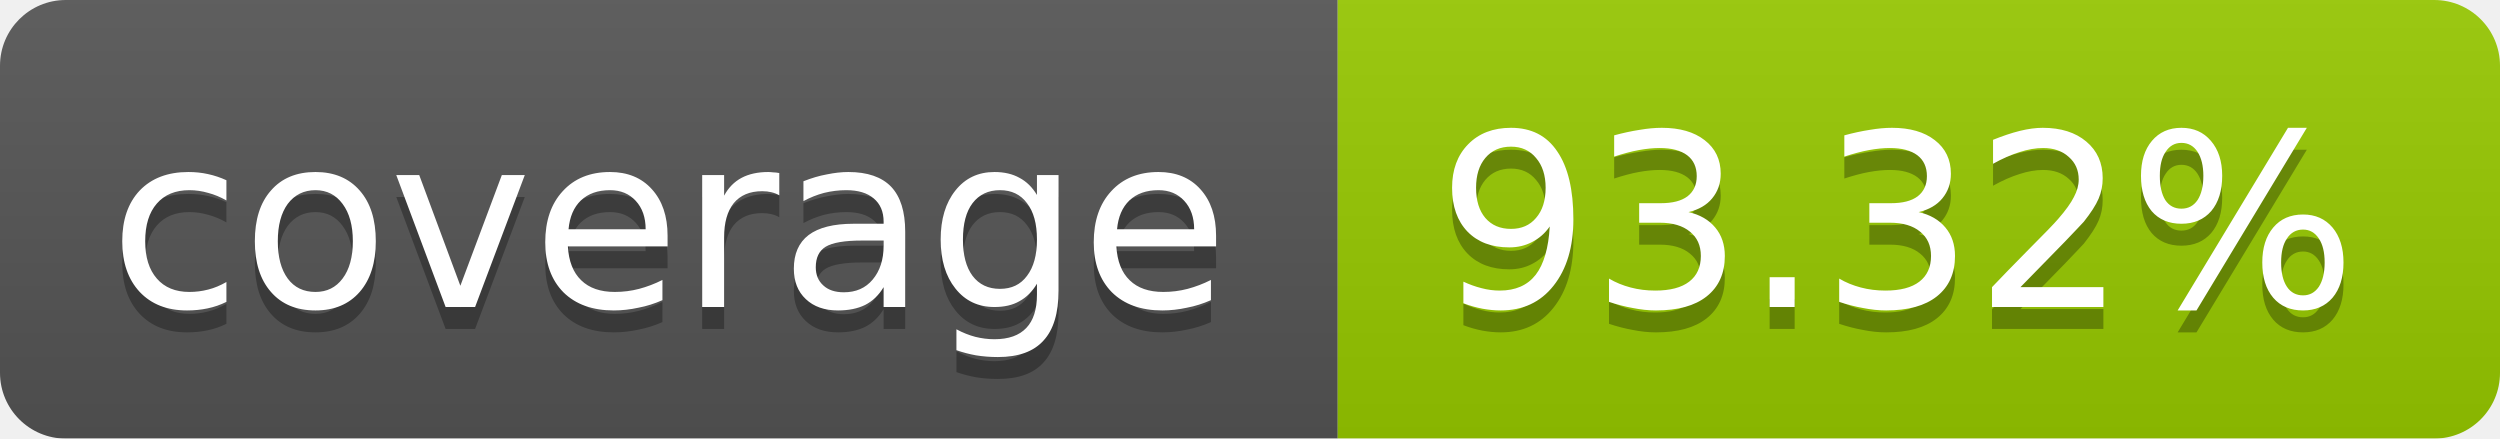
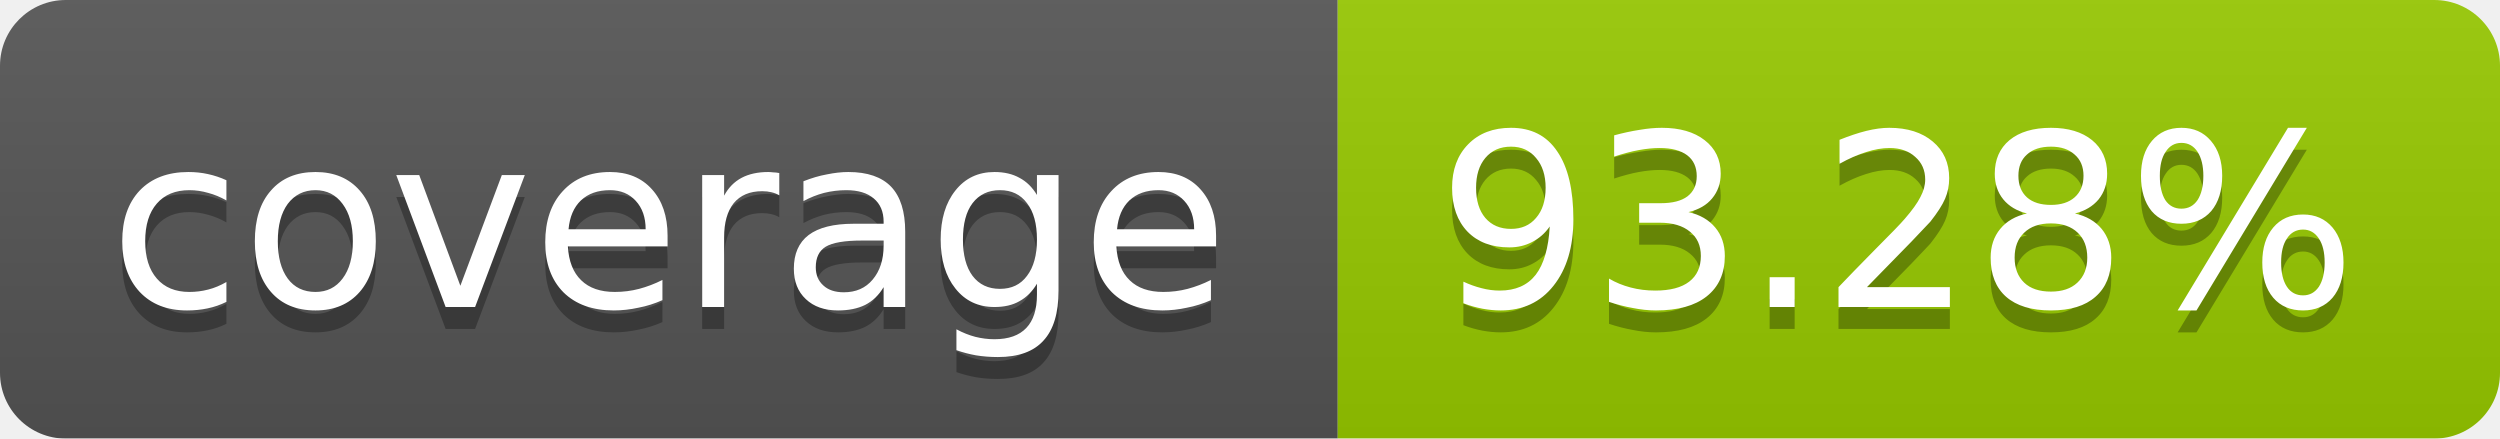
<svg xmlns="http://www.w3.org/2000/svg" width="114" height="20">
  <linearGradient id="b" x2="0" y2="100%">
    <stop offset="0" stop-color="#bbb" stop-opacity=".1" />
    <stop offset="1" stop-opacity=".1" />
  </linearGradient>
  <mask id="a">
    <rect width="114" height="20" rx="3" fill="#fff" />
  </mask>
  <g mask="url(#a)">
    <path fill="#555" d="M0 0h61v20H0z" />
    <path fill="#97CA00" d="M61 0h53v20H61z" />
    <path fill="url(#b)" d="M0 0h114v20H0z" />
  </g>
  <g fill="#fff" text-anchor="middle" font-family="DejaVu Sans,Verdana,Geneva,sans-serif" font-size="11">
    <text x="30.5" y="15" fill="#010101" fill-opacity=".3">coverage</text>
    <text x="30.5" y="14">coverage</text>
-     <text x="86.5" y="15" fill="#010101" fill-opacity=".3">93.32%</text>
-     <text x="86.5" y="14">93.32%</text>
+     <text x="86.5" y="15" fill="#010101" fill-opacity=".3">93.28%</text>
+     <text x="86.5" y="14">93.28%</text>
  </g>
</svg>
